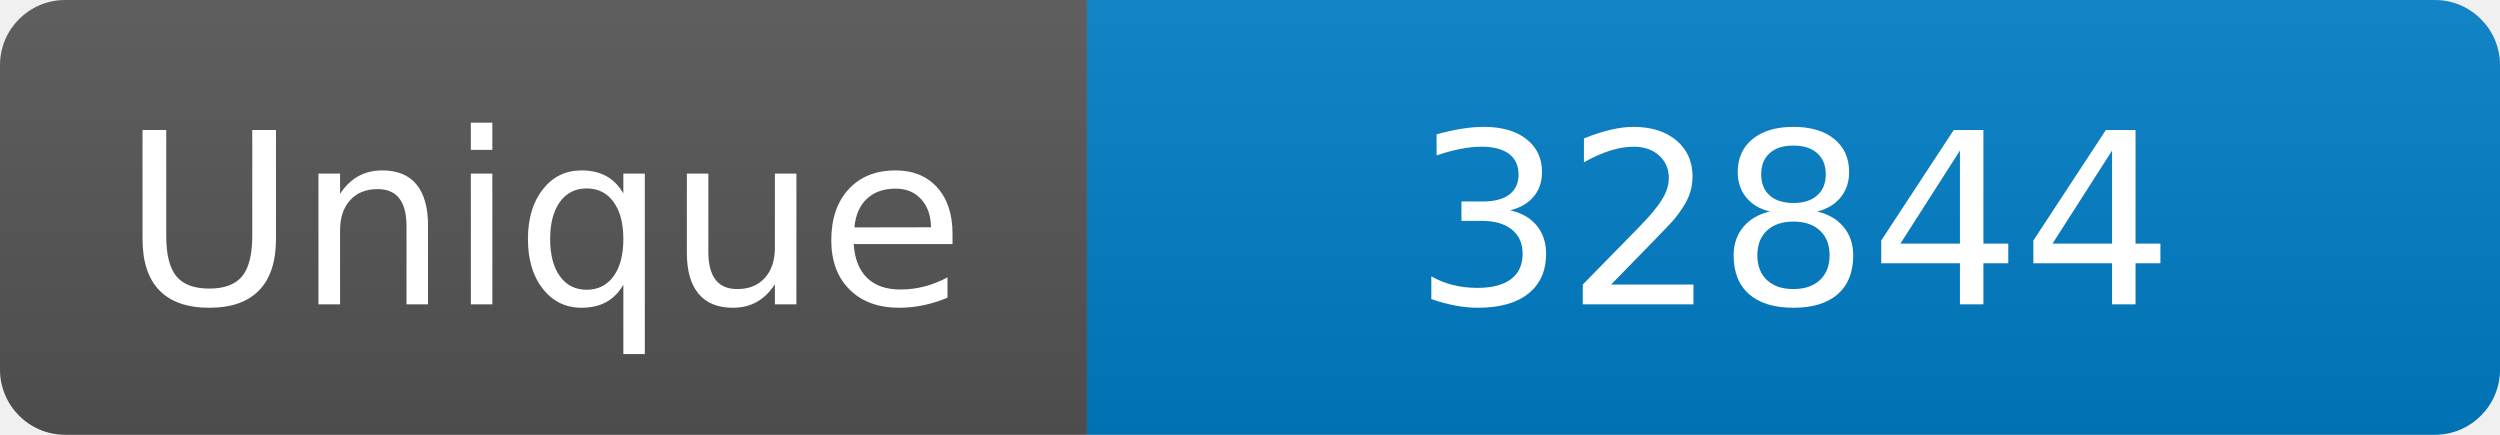
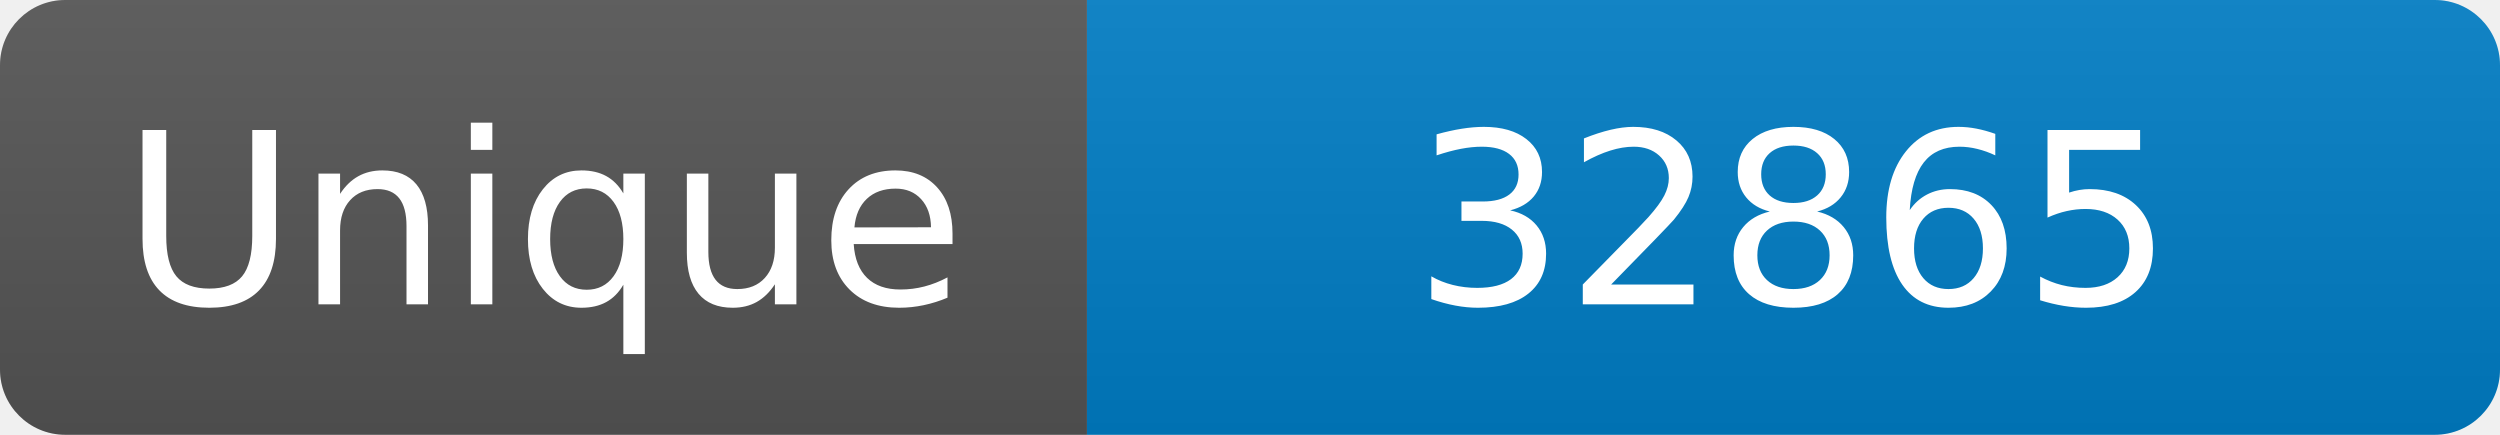
<svg xmlns="http://www.w3.org/2000/svg" width="115" height="20" role="img" aria-label="Maintained?: yes">
  <linearGradient id="s" x2="0" y2="100%">
    <stop offset="0" stop-color="#bbb" stop-opacity=".1" />
    <stop offset="1" stop-opacity=".1" />
  </linearGradient>
  <clipPath id="r">
    <rect width="115" height="20" rx="3" fill="#fff" />
  </clipPath>
  <g clip-path="url(#r)">
    <rect width="50" height="20" fill="#555" />
    <rect x="50" width="160" height="20" fill="#007ec6" />
    <rect width="115" height="20" fill="url(#s)" />
  </g>
  <g fill="#fff" text-anchor="middle" font-family="Verdana,Geneva,DejaVu Sans,sans-serif" font-size="110">
    <text x="250" y="140" transform="scale(.1)" fill="#fff">Unique</text>
-     <text x="825" y="140" transform="scale(.1)" fill="#fff">32844</text>
+     <text x="825" y="140" transform="scale(.1)" fill="#fff">32865</text>
  </g>
</svg>
